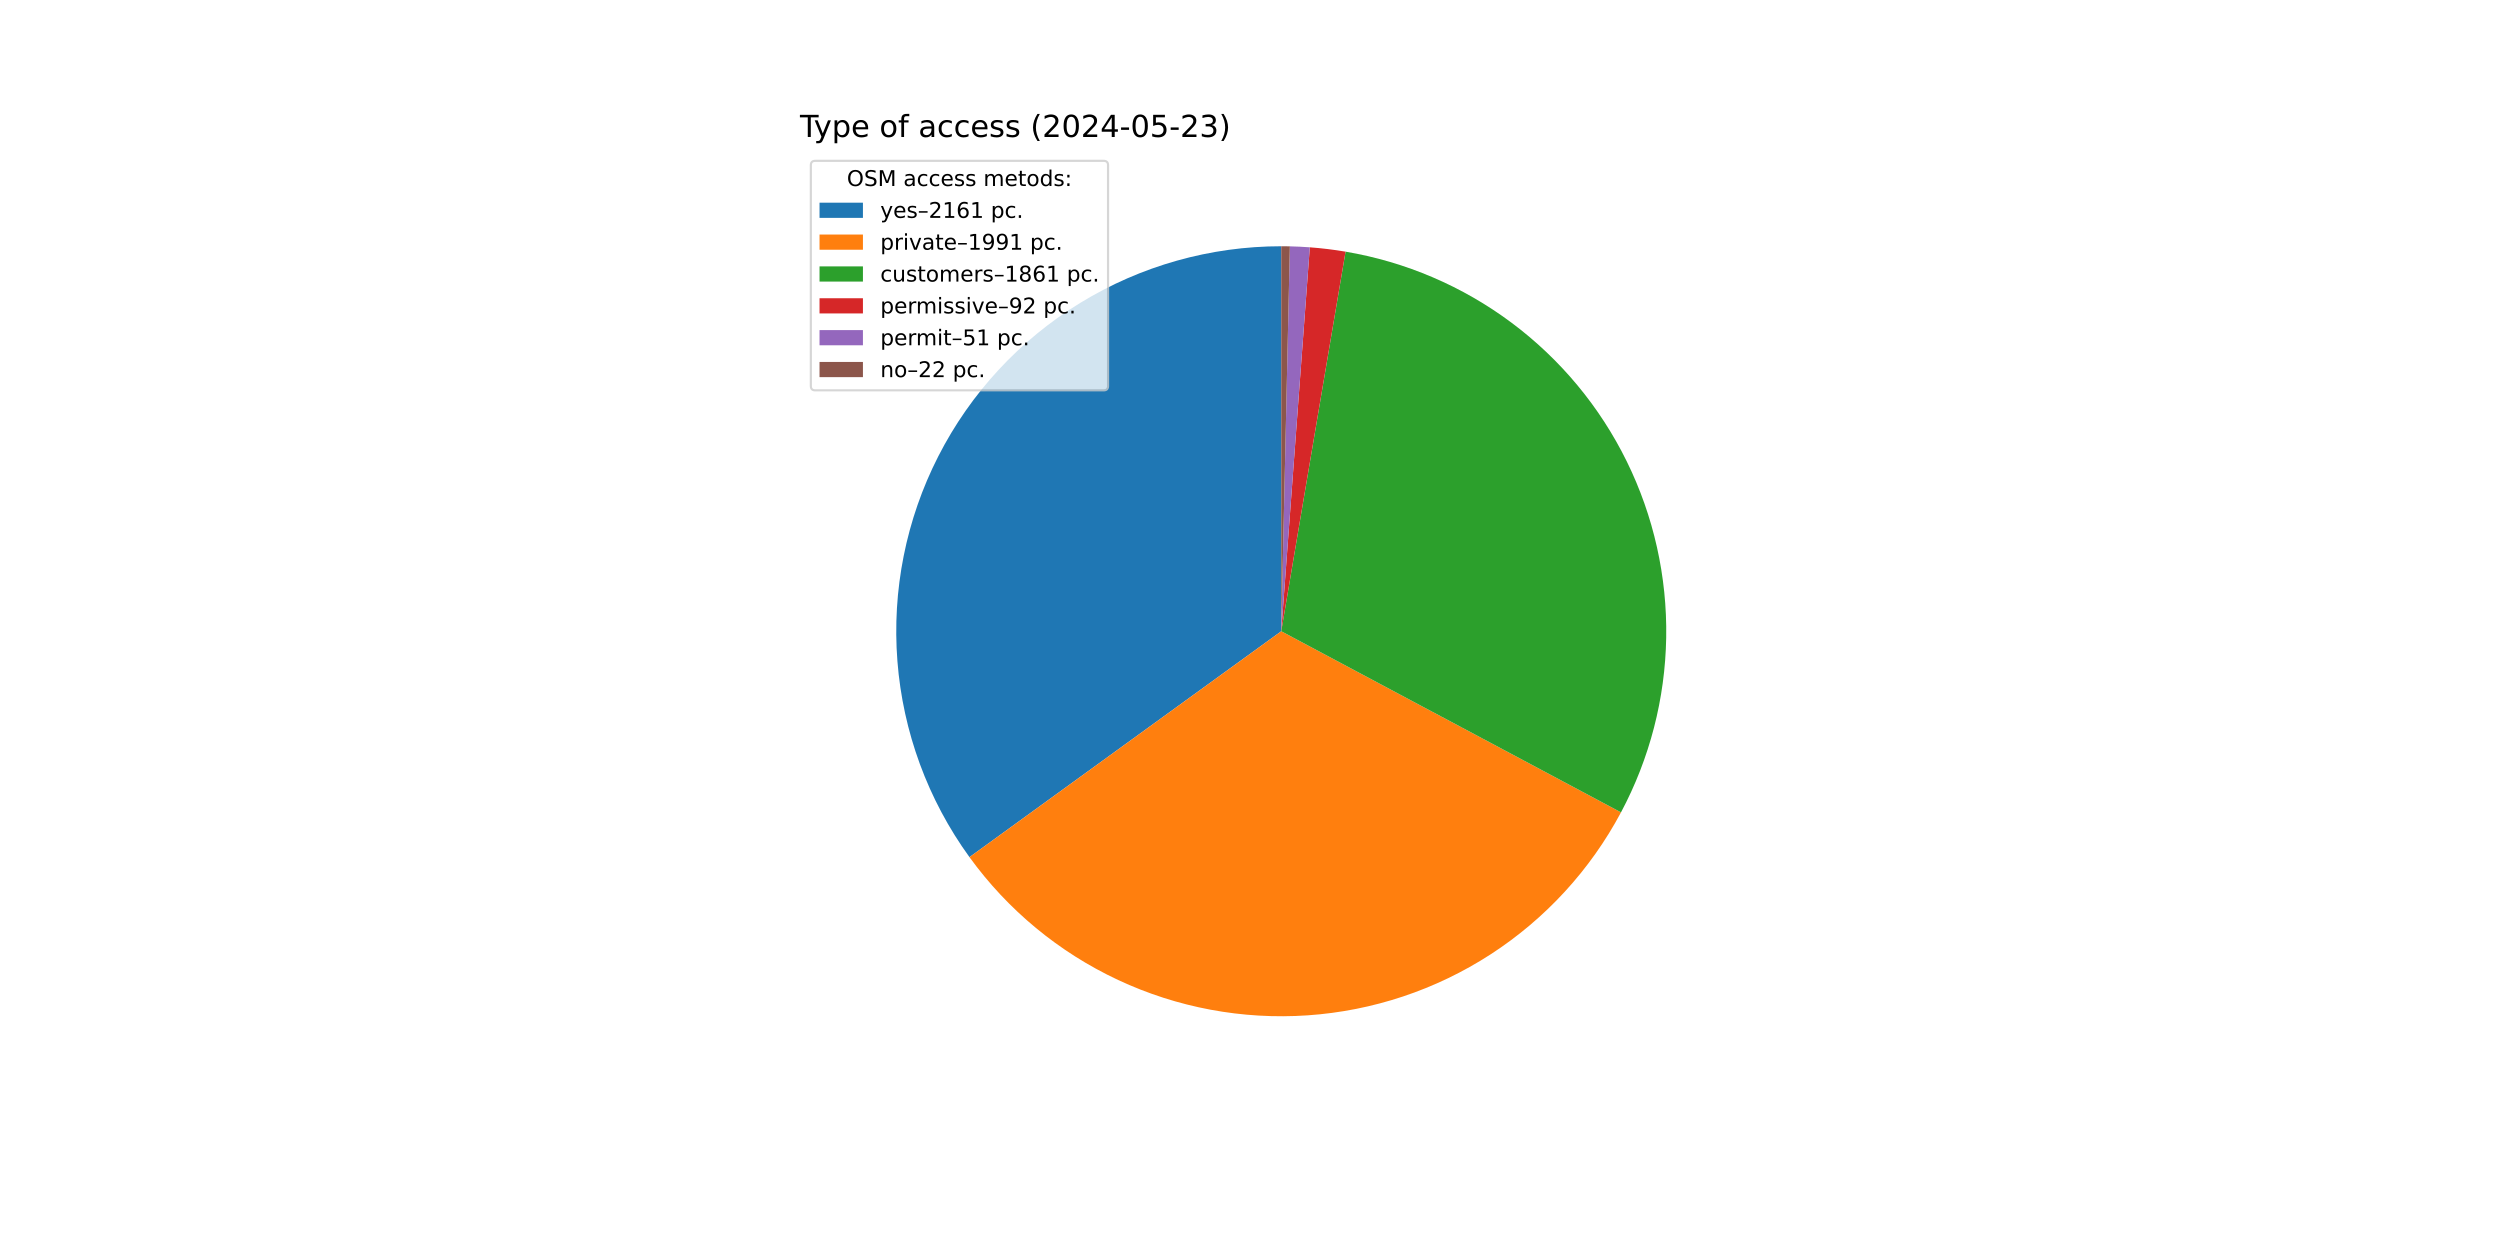
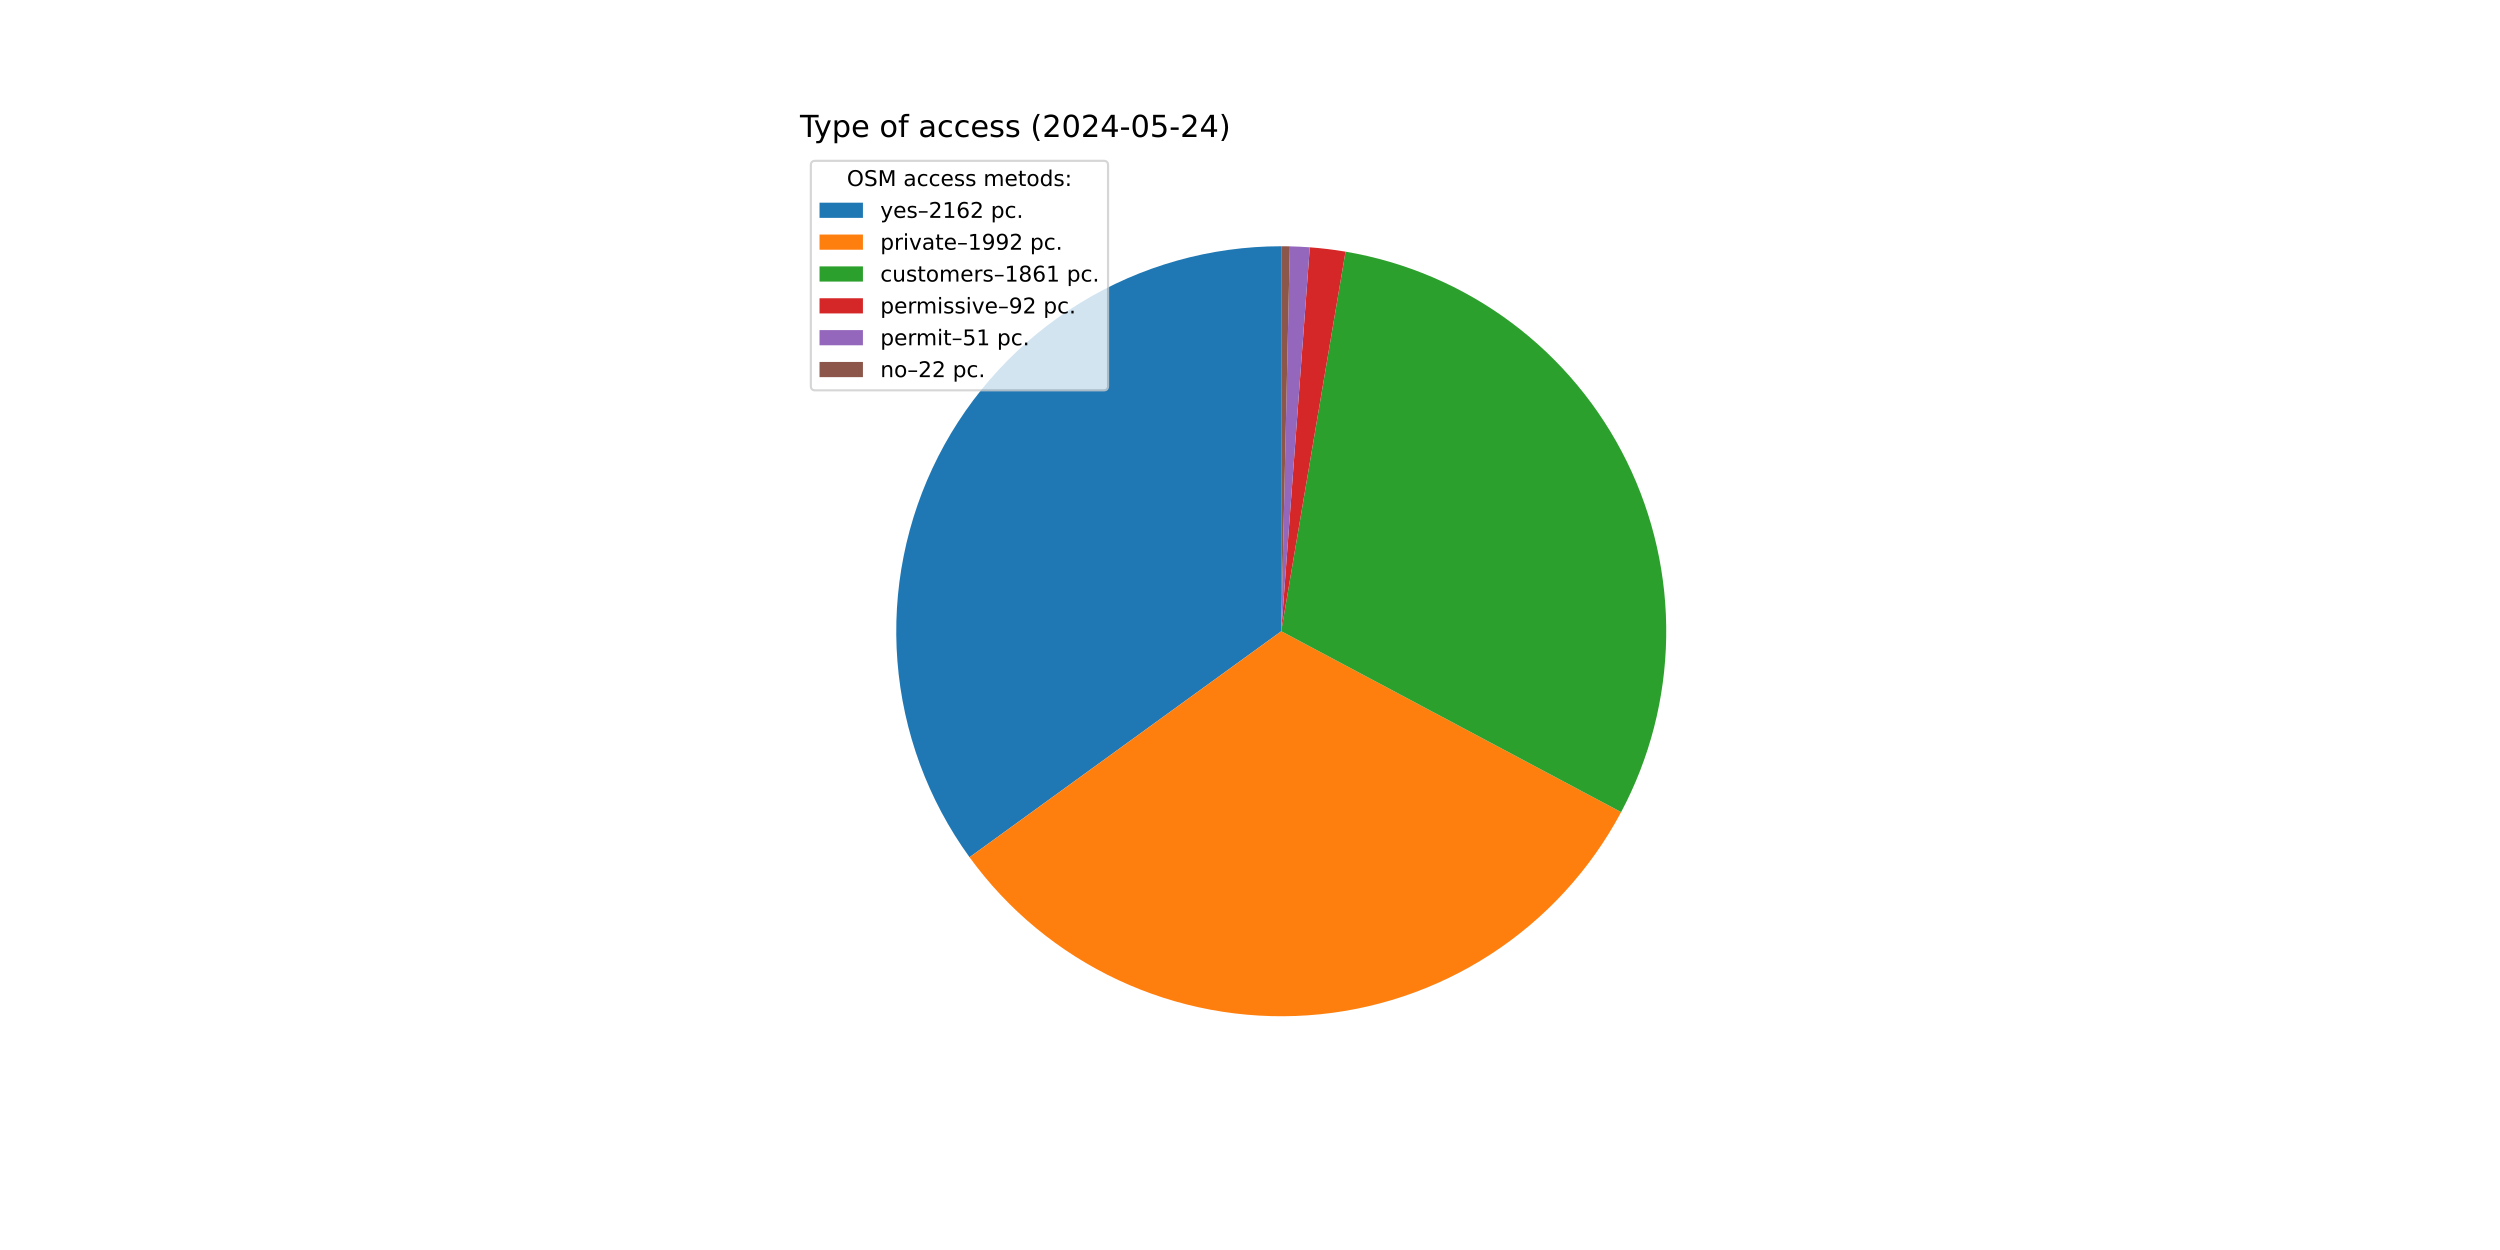
<svg xmlns="http://www.w3.org/2000/svg" xmlns:xlink="http://www.w3.org/1999/xlink" width="1152pt" height="576pt" viewBox="0 0 1152 576" version="1.1">
  <defs>
    <style type="text/css">*{stroke-linejoin: round; stroke-linecap: butt}</style>
  </defs>
  <g id="figure_1">
    <g id="patch_1">
      <path d="M 0 576  L 1152 576  L 1152 0  L 0 0  z " style="fill: #ffffff" />
    </g>
    <g id="axes_1">
      <g id="patch_2">
-         <path d="M 590.4 113.472  C 557.705 113.472 525.637 122.51 497.755 139.584  C 469.872 156.658 447.244 181.112 432.382 210.234  C 417.519 239.356 410.992 272.027 413.525 304.624  C 416.058 337.221 427.553 368.492 446.736 394.968  L 590.4 290.88  z " style="fill: #1f77b4" />
+         <path d="M 590.4 113.472  C 557.7 113.472 525.628 122.513 497.743 139.591  C 469.858 156.67 447.229 181.13 432.369 210.258  C 417.509 239.386 410.988 272.064 413.528 304.664  C 416.069 337.265 427.574 368.538 446.768 395.012  L 590.4 290.88  z " style="fill: #1f77b4" />
      </g>
      <g id="patch_3">
-         <path d="M 446.736 394.968  C 464.393 419.339 487.965 438.82 515.224 451.573  C 542.484 464.326 572.545 469.935 602.569 467.87  C 632.593 465.806 661.604 456.135 686.862 439.772  C 712.119 423.408 732.803 400.884 746.958 374.326  L 590.4 290.88  z " style="fill: #ff7f0e" />
+         <path d="M 446.768 395.012  C 464.436 419.382 488.018 438.859 515.288 451.603  C 542.557 464.347 572.627 469.944 602.655 467.864  C 632.684 465.785 661.695 456.097 686.948 439.716  C 712.2 423.335 732.873 400.793 747.014 374.221  L 590.4 290.88  z " style="fill: #ff7f0e" />
      </g>
      <g id="patch_4">
-         <path d="M 746.958 374.326  C 760.181 349.518 767.319 321.919 767.784 293.812  C 768.248 265.704 762.026 237.885 749.63 212.654  C 737.235 187.423 719.018 165.496 696.487 148.686  C 673.955 131.876 647.748 120.659 620.031 115.964  L 590.4 290.88  z " style="fill: #2ca02c" />
+         <path d="M 747.014 374.221  C 760.215 349.413 767.335 321.819 767.785 293.721  C 768.235 265.622 762.002 237.815 749.602 212.596  C 737.202 187.378 718.985 165.464 696.457 148.664  C 673.93 131.864 647.729 120.655 620.022 115.962  L 590.4 290.88  z " style="fill: #2ca02c" />
      </g>
      <g id="patch_5">
-         <path d="M 620.031 115.964  C 617.303 115.502 614.565 115.104 611.819 114.77  C 609.072 114.436 606.318 114.166 603.559 113.961  L 590.4 290.88  z " style="fill: #d62728" />
+         <path d="M 620.022 115.962  C 617.295 115.501 614.557 115.103 611.812 114.769  C 609.066 114.435 606.313 114.165 603.555 113.96  L 590.4 290.88  z " style="fill: #d62728" />
      </g>
      <g id="patch_6">
-         <path d="M 603.559 113.961  C 602.03 113.847 600.499 113.753 598.967 113.679  C 597.435 113.605 595.902 113.551 594.369 113.516  L 590.4 290.88  z " style="fill: #9467bd" />
+         <path d="M 603.555 113.96  C 602.026 113.847 600.496 113.753 598.964 113.679  C 597.433 113.605 595.901 113.551 594.368 113.516  L 590.4 290.88  z " style="fill: #9467bd" />
      </g>
      <g id="patch_7">
-         <path d="M 594.369 113.516  C 593.708 113.502 593.046 113.491 592.385 113.483  C 591.723 113.476 591.062 113.472 590.4 113.472  L 590.4 290.88  z " style="fill: #8c564b" />
+         <path d="M 594.368 113.516  C 593.707 113.502 593.045 113.49 592.384 113.483  C 591.723 113.476 591.061 113.472 590.4 113.472  L 590.4 290.88  z " style="fill: #8c564b" />
      </g>
      <g id="matplotlib.axis_1" />
      <g id="matplotlib.axis_2" />
      <g id="text_1">
        <g transform="translate(368.64 63.12) scale(0.14 -0.14)">
          <defs>
            <path id="DejaVuSans-54" d="M -19 4666  L 3928 4666  L 3928 4134  L 2272 4134  L 2272 0  L 1638 0  L 1638 4134  L -19 4134  L -19 4666  z " transform="scale(0.015625)" />
            <path id="DejaVuSans-79" d="M 2059 -325  Q 1816 -950 1584 -1140  Q 1353 -1331 966 -1331  L 506 -1331  L 506 -850  L 844 -850  Q 1081 -850 1212 -737  Q 1344 -625 1503 -206  L 1606 56  L 191 3500  L 800 3500  L 1894 763  L 2988 3500  L 3597 3500  L 2059 -325  z " transform="scale(0.015625)" />
            <path id="DejaVuSans-70" d="M 1159 525  L 1159 -1331  L 581 -1331  L 581 3500  L 1159 3500  L 1159 2969  Q 1341 3281 1617 3432  Q 1894 3584 2278 3584  Q 2916 3584 3314 3078  Q 3713 2572 3713 1747  Q 3713 922 3314 415  Q 2916 -91 2278 -91  Q 1894 -91 1617 61  Q 1341 213 1159 525  z M 3116 1747  Q 3116 2381 2855 2742  Q 2594 3103 2138 3103  Q 1681 3103 1420 2742  Q 1159 2381 1159 1747  Q 1159 1113 1420 752  Q 1681 391 2138 391  Q 2594 391 2855 752  Q 3116 1113 3116 1747  z " transform="scale(0.015625)" />
            <path id="DejaVuSans-65" d="M 3597 1894  L 3597 1613  L 953 1613  Q 991 1019 1311 708  Q 1631 397 2203 397  Q 2534 397 2845 478  Q 3156 559 3463 722  L 3463 178  Q 3153 47 2828 -22  Q 2503 -91 2169 -91  Q 1331 -91 842 396  Q 353 884 353 1716  Q 353 2575 817 3079  Q 1281 3584 2069 3584  Q 2775 3584 3186 3129  Q 3597 2675 3597 1894  z M 3022 2063  Q 3016 2534 2758 2815  Q 2500 3097 2075 3097  Q 1594 3097 1305 2825  Q 1016 2553 972 2059  L 3022 2063  z " transform="scale(0.015625)" />
            <path id="DejaVuSans-20" transform="scale(0.015625)" />
            <path id="DejaVuSans-6f" d="M 1959 3097  Q 1497 3097 1228 2736  Q 959 2375 959 1747  Q 959 1119 1226 758  Q 1494 397 1959 397  Q 2419 397 2687 759  Q 2956 1122 2956 1747  Q 2956 2369 2687 2733  Q 2419 3097 1959 3097  z M 1959 3584  Q 2709 3584 3137 3096  Q 3566 2609 3566 1747  Q 3566 888 3137 398  Q 2709 -91 1959 -91  Q 1206 -91 779 398  Q 353 888 353 1747  Q 353 2609 779 3096  Q 1206 3584 1959 3584  z " transform="scale(0.015625)" />
            <path id="DejaVuSans-66" d="M 2375 4863  L 2375 4384  L 1825 4384  Q 1516 4384 1395 4259  Q 1275 4134 1275 3809  L 1275 3500  L 2222 3500  L 2222 3053  L 1275 3053  L 1275 0  L 697 0  L 697 3053  L 147 3053  L 147 3500  L 697 3500  L 697 3744  Q 697 4328 969 4595  Q 1241 4863 1831 4863  L 2375 4863  z " transform="scale(0.015625)" />
            <path id="DejaVuSans-61" d="M 2194 1759  Q 1497 1759 1228 1600  Q 959 1441 959 1056  Q 959 750 1161 570  Q 1363 391 1709 391  Q 2188 391 2477 730  Q 2766 1069 2766 1631  L 2766 1759  L 2194 1759  z M 3341 1997  L 3341 0  L 2766 0  L 2766 531  Q 2569 213 2275 61  Q 1981 -91 1556 -91  Q 1019 -91 701 211  Q 384 513 384 1019  Q 384 1609 779 1909  Q 1175 2209 1959 2209  L 2766 2209  L 2766 2266  Q 2766 2663 2505 2880  Q 2244 3097 1772 3097  Q 1472 3097 1187 3025  Q 903 2953 641 2809  L 641 3341  Q 956 3463 1253 3523  Q 1550 3584 1831 3584  Q 2591 3584 2966 3190  Q 3341 2797 3341 1997  z " transform="scale(0.015625)" />
            <path id="DejaVuSans-63" d="M 3122 3366  L 3122 2828  Q 2878 2963 2633 3030  Q 2388 3097 2138 3097  Q 1578 3097 1268 2742  Q 959 2388 959 1747  Q 959 1106 1268 751  Q 1578 397 2138 397  Q 2388 397 2633 464  Q 2878 531 3122 666  L 3122 134  Q 2881 22 2623 -34  Q 2366 -91 2075 -91  Q 1284 -91 818 406  Q 353 903 353 1747  Q 353 2603 823 3093  Q 1294 3584 2113 3584  Q 2378 3584 2631 3529  Q 2884 3475 3122 3366  z " transform="scale(0.015625)" />
            <path id="DejaVuSans-73" d="M 2834 3397  L 2834 2853  Q 2591 2978 2328 3040  Q 2066 3103 1784 3103  Q 1356 3103 1142 2972  Q 928 2841 928 2578  Q 928 2378 1081 2264  Q 1234 2150 1697 2047  L 1894 2003  Q 2506 1872 2764 1633  Q 3022 1394 3022 966  Q 3022 478 2636 193  Q 2250 -91 1575 -91  Q 1294 -91 989 -36  Q 684 19 347 128  L 347 722  Q 666 556 975 473  Q 1284 391 1588 391  Q 1994 391 2212 530  Q 2431 669 2431 922  Q 2431 1156 2273 1281  Q 2116 1406 1581 1522  L 1381 1569  Q 847 1681 609 1914  Q 372 2147 372 2553  Q 372 3047 722 3315  Q 1072 3584 1716 3584  Q 2034 3584 2315 3537  Q 2597 3491 2834 3397  z " transform="scale(0.015625)" />
            <path id="DejaVuSans-28" d="M 1984 4856  Q 1566 4138 1362 3434  Q 1159 2731 1159 2009  Q 1159 1288 1364 580  Q 1569 -128 1984 -844  L 1484 -844  Q 1016 -109 783 600  Q 550 1309 550 2009  Q 550 2706 781 3412  Q 1013 4119 1484 4856  L 1984 4856  z " transform="scale(0.015625)" />
            <path id="DejaVuSans-32" d="M 1228 531  L 3431 531  L 3431 0  L 469 0  L 469 531  Q 828 903 1448 1529  Q 2069 2156 2228 2338  Q 2531 2678 2651 2914  Q 2772 3150 2772 3378  Q 2772 3750 2511 3984  Q 2250 4219 1831 4219  Q 1534 4219 1204 4116  Q 875 4013 500 3803  L 500 4441  Q 881 4594 1212 4672  Q 1544 4750 1819 4750  Q 2544 4750 2975 4387  Q 3406 4025 3406 3419  Q 3406 3131 3298 2873  Q 3191 2616 2906 2266  Q 2828 2175 2409 1742  Q 1991 1309 1228 531  z " transform="scale(0.015625)" />
            <path id="DejaVuSans-30" d="M 2034 4250  Q 1547 4250 1301 3770  Q 1056 3291 1056 2328  Q 1056 1369 1301 889  Q 1547 409 2034 409  Q 2525 409 2770 889  Q 3016 1369 3016 2328  Q 3016 3291 2770 3770  Q 2525 4250 2034 4250  z M 2034 4750  Q 2819 4750 3233 4129  Q 3647 3509 3647 2328  Q 3647 1150 3233 529  Q 2819 -91 2034 -91  Q 1250 -91 836 529  Q 422 1150 422 2328  Q 422 3509 836 4129  Q 1250 4750 2034 4750  z " transform="scale(0.015625)" />
            <path id="DejaVuSans-34" d="M 2419 4116  L 825 1625  L 2419 1625  L 2419 4116  z M 2253 4666  L 3047 4666  L 3047 1625  L 3713 1625  L 3713 1100  L 3047 1100  L 3047 0  L 2419 0  L 2419 1100  L 313 1100  L 313 1709  L 2253 4666  z " transform="scale(0.015625)" />
            <path id="DejaVuSans-2d" d="M 313 2009  L 1997 2009  L 1997 1497  L 313 1497  L 313 2009  z " transform="scale(0.015625)" />
            <path id="DejaVuSans-35" d="M 691 4666  L 3169 4666  L 3169 4134  L 1269 4134  L 1269 2991  Q 1406 3038 1543 3061  Q 1681 3084 1819 3084  Q 2600 3084 3056 2656  Q 3513 2228 3513 1497  Q 3513 744 3044 326  Q 2575 -91 1722 -91  Q 1428 -91 1123 -41  Q 819 9 494 109  L 494 744  Q 775 591 1075 516  Q 1375 441 1709 441  Q 2250 441 2565 725  Q 2881 1009 2881 1497  Q 2881 1984 2565 2268  Q 2250 2553 1709 2553  Q 1456 2553 1204 2497  Q 953 2441 691 2322  L 691 4666  z " transform="scale(0.015625)" />
-             <path id="DejaVuSans-33" d="M 2597 2516  Q 3050 2419 3304 2112  Q 3559 1806 3559 1356  Q 3559 666 3084 287  Q 2609 -91 1734 -91  Q 1441 -91 1130 -33  Q 819 25 488 141  L 488 750  Q 750 597 1062 519  Q 1375 441 1716 441  Q 2309 441 2620 675  Q 2931 909 2931 1356  Q 2931 1769 2642 2001  Q 2353 2234 1838 2234  L 1294 2234  L 1294 2753  L 1863 2753  Q 2328 2753 2575 2939  Q 2822 3125 2822 3475  Q 2822 3834 2567 4026  Q 2313 4219 1838 4219  Q 1578 4219 1281 4162  Q 984 4106 628 3988  L 628 4550  Q 988 4650 1302 4700  Q 1616 4750 1894 4750  Q 2613 4750 3031 4423  Q 3450 4097 3450 3541  Q 3450 3153 3228 2886  Q 3006 2619 2597 2516  z " transform="scale(0.015625)" />
            <path id="DejaVuSans-29" d="M 513 4856  L 1013 4856  Q 1481 4119 1714 3412  Q 1947 2706 1947 2009  Q 1947 1309 1714 600  Q 1481 -109 1013 -844  L 513 -844  Q 928 -128 1133 580  Q 1338 1288 1338 2009  Q 1338 2731 1133 3434  Q 928 4138 513 4856  z " transform="scale(0.015625)" />
          </defs>
          <use xlink:href="#DejaVuSans-54" />
          <use xlink:href="#DejaVuSans-79" x="45.459" />
          <use xlink:href="#DejaVuSans-70" x="104.639" />
          <use xlink:href="#DejaVuSans-65" x="168.115" />
          <use xlink:href="#DejaVuSans-20" x="229.639" />
          <use xlink:href="#DejaVuSans-6f" x="261.426" />
          <use xlink:href="#DejaVuSans-66" x="322.607" />
          <use xlink:href="#DejaVuSans-20" x="357.812" />
          <use xlink:href="#DejaVuSans-61" x="389.6" />
          <use xlink:href="#DejaVuSans-63" x="450.879" />
          <use xlink:href="#DejaVuSans-63" x="505.859" />
          <use xlink:href="#DejaVuSans-65" x="560.84" />
          <use xlink:href="#DejaVuSans-73" x="622.363" />
          <use xlink:href="#DejaVuSans-73" x="674.463" />
          <use xlink:href="#DejaVuSans-20" x="726.562" />
          <use xlink:href="#DejaVuSans-28" x="758.35" />
          <use xlink:href="#DejaVuSans-32" x="797.363" />
          <use xlink:href="#DejaVuSans-30" x="860.986" />
          <use xlink:href="#DejaVuSans-32" x="924.609" />
          <use xlink:href="#DejaVuSans-34" x="988.232" />
          <use xlink:href="#DejaVuSans-2d" x="1051.855" />
          <use xlink:href="#DejaVuSans-30" x="1087.939" />
          <use xlink:href="#DejaVuSans-35" x="1151.562" />
          <use xlink:href="#DejaVuSans-2d" x="1215.186" />
          <use xlink:href="#DejaVuSans-32" x="1251.27" />
-           <use xlink:href="#DejaVuSans-33" x="1314.893" />
+           <use xlink:href="#DejaVuSans-34" x="1314.893" />
          <use xlink:href="#DejaVuSans-29" x="1378.516" />
        </g>
      </g>
      <g id="legend_1">
        <g id="patch_8">
          <path d="M 375.64 179.867  L 508.592 179.867  Q 510.592 179.867 510.592 177.867  L 510.592 76.12  Q 510.592 74.12 508.592 74.12  L 375.64 74.12  Q 373.64 74.12 373.64 76.12  L 373.64 177.867  Q 373.64 179.867 375.64 179.867  z " style="fill: #ffffff; opacity: 0.8; stroke: #cccccc; stroke-linejoin: miter" />
        </g>
        <g id="text_2">
          <g transform="translate(390.2353 85.71844) scale(0.1 -0.1)">
            <defs>
              <path id="DejaVuSans-4f" d="M 2522 4238  Q 1834 4238 1429 3725  Q 1025 3213 1025 2328  Q 1025 1447 1429 934  Q 1834 422 2522 422  Q 3209 422 3611 934  Q 4013 1447 4013 2328  Q 4013 3213 3611 3725  Q 3209 4238 2522 4238  z M 2522 4750  Q 3503 4750 4090 4092  Q 4678 3434 4678 2328  Q 4678 1225 4090 567  Q 3503 -91 2522 -91  Q 1538 -91 948 565  Q 359 1222 359 2328  Q 359 3434 948 4092  Q 1538 4750 2522 4750  z " transform="scale(0.015625)" />
              <path id="DejaVuSans-53" d="M 3425 4513  L 3425 3897  Q 3066 4069 2747 4153  Q 2428 4238 2131 4238  Q 1616 4238 1336 4038  Q 1056 3838 1056 3469  Q 1056 3159 1242 3001  Q 1428 2844 1947 2747  L 2328 2669  Q 3034 2534 3370 2195  Q 3706 1856 3706 1288  Q 3706 609 3251 259  Q 2797 -91 1919 -91  Q 1588 -91 1214 -16  Q 841 59 441 206  L 441 856  Q 825 641 1194 531  Q 1563 422 1919 422  Q 2459 422 2753 634  Q 3047 847 3047 1241  Q 3047 1584 2836 1778  Q 2625 1972 2144 2069  L 1759 2144  Q 1053 2284 737 2584  Q 422 2884 422 3419  Q 422 4038 858 4394  Q 1294 4750 2059 4750  Q 2388 4750 2728 4690  Q 3069 4631 3425 4513  z " transform="scale(0.015625)" />
              <path id="DejaVuSans-4d" d="M 628 4666  L 1569 4666  L 2759 1491  L 3956 4666  L 4897 4666  L 4897 0  L 4281 0  L 4281 4097  L 3078 897  L 2444 897  L 1241 4097  L 1241 0  L 628 0  L 628 4666  z " transform="scale(0.015625)" />
              <path id="DejaVuSans-6d" d="M 3328 2828  Q 3544 3216 3844 3400  Q 4144 3584 4550 3584  Q 5097 3584 5394 3201  Q 5691 2819 5691 2113  L 5691 0  L 5113 0  L 5113 2094  Q 5113 2597 4934 2840  Q 4756 3084 4391 3084  Q 3944 3084 3684 2787  Q 3425 2491 3425 1978  L 3425 0  L 2847 0  L 2847 2094  Q 2847 2600 2669 2842  Q 2491 3084 2119 3084  Q 1678 3084 1418 2786  Q 1159 2488 1159 1978  L 1159 0  L 581 0  L 581 3500  L 1159 3500  L 1159 2956  Q 1356 3278 1631 3431  Q 1906 3584 2284 3584  Q 2666 3584 2933 3390  Q 3200 3197 3328 2828  z " transform="scale(0.015625)" />
              <path id="DejaVuSans-74" d="M 1172 4494  L 1172 3500  L 2356 3500  L 2356 3053  L 1172 3053  L 1172 1153  Q 1172 725 1289 603  Q 1406 481 1766 481  L 2356 481  L 2356 0  L 1766 0  Q 1100 0 847 248  Q 594 497 594 1153  L 594 3053  L 172 3053  L 172 3500  L 594 3500  L 594 4494  L 1172 4494  z " transform="scale(0.015625)" />
              <path id="DejaVuSans-64" d="M 2906 2969  L 2906 4863  L 3481 4863  L 3481 0  L 2906 0  L 2906 525  Q 2725 213 2448 61  Q 2172 -91 1784 -91  Q 1150 -91 751 415  Q 353 922 353 1747  Q 353 2572 751 3078  Q 1150 3584 1784 3584  Q 2172 3584 2448 3432  Q 2725 3281 2906 2969  z M 947 1747  Q 947 1113 1208 752  Q 1469 391 1925 391  Q 2381 391 2643 752  Q 2906 1113 2906 1747  Q 2906 2381 2643 2742  Q 2381 3103 1925 3103  Q 1469 3103 1208 2742  Q 947 2381 947 1747  z " transform="scale(0.015625)" />
              <path id="DejaVuSans-3a" d="M 750 794  L 1409 794  L 1409 0  L 750 0  L 750 794  z M 750 3309  L 1409 3309  L 1409 2516  L 750 2516  L 750 3309  z " transform="scale(0.015625)" />
            </defs>
            <use xlink:href="#DejaVuSans-4f" />
            <use xlink:href="#DejaVuSans-53" x="78.711" />
            <use xlink:href="#DejaVuSans-4d" x="142.188" />
            <use xlink:href="#DejaVuSans-20" x="228.467" />
            <use xlink:href="#DejaVuSans-61" x="260.254" />
            <use xlink:href="#DejaVuSans-63" x="321.533" />
            <use xlink:href="#DejaVuSans-63" x="376.514" />
            <use xlink:href="#DejaVuSans-65" x="431.494" />
            <use xlink:href="#DejaVuSans-73" x="493.018" />
            <use xlink:href="#DejaVuSans-73" x="545.117" />
            <use xlink:href="#DejaVuSans-20" x="597.217" />
            <use xlink:href="#DejaVuSans-6d" x="629.004" />
            <use xlink:href="#DejaVuSans-65" x="726.416" />
            <use xlink:href="#DejaVuSans-74" x="787.939" />
            <use xlink:href="#DejaVuSans-6f" x="827.148" />
            <use xlink:href="#DejaVuSans-64" x="888.33" />
            <use xlink:href="#DejaVuSans-73" x="951.807" />
            <use xlink:href="#DejaVuSans-3a" x="1003.906" />
          </g>
        </g>
        <g id="patch_9">
          <path d="M 377.64 100.397  L 397.64 100.397  L 397.64 93.397  L 377.64 93.397  z " style="fill: #1f77b4" />
        </g>
        <g id="text_3">
          <g transform="translate(405.64 100.3966) scale(0.1 -0.1)">
            <defs>
              <path id="DejaVuSans-2013" d="M 313 1978  L 2888 1978  L 2888 1528  L 313 1528  L 313 1978  z " transform="scale(0.015625)" />
              <path id="DejaVuSans-31" d="M 794 531  L 1825 531  L 1825 4091  L 703 3866  L 703 4441  L 1819 4666  L 2450 4666  L 2450 531  L 3481 531  L 3481 0  L 794 0  L 794 531  z " transform="scale(0.015625)" />
              <path id="DejaVuSans-36" d="M 2113 2584  Q 1688 2584 1439 2293  Q 1191 2003 1191 1497  Q 1191 994 1439 701  Q 1688 409 2113 409  Q 2538 409 2786 701  Q 3034 994 3034 1497  Q 3034 2003 2786 2293  Q 2538 2584 2113 2584  z M 3366 4563  L 3366 3988  Q 3128 4100 2886 4159  Q 2644 4219 2406 4219  Q 1781 4219 1451 3797  Q 1122 3375 1075 2522  Q 1259 2794 1537 2939  Q 1816 3084 2150 3084  Q 2853 3084 3261 2657  Q 3669 2231 3669 1497  Q 3669 778 3244 343  Q 2819 -91 2113 -91  Q 1303 -91 875 529  Q 447 1150 447 2328  Q 447 3434 972 4092  Q 1497 4750 2381 4750  Q 2619 4750 2861 4703  Q 3103 4656 3366 4563  z " transform="scale(0.015625)" />
              <path id="DejaVuSans-2e" d="M 684 794  L 1344 794  L 1344 0  L 684 0  L 684 794  z " transform="scale(0.015625)" />
            </defs>
            <use xlink:href="#DejaVuSans-79" />
            <use xlink:href="#DejaVuSans-65" x="59.18" />
            <use xlink:href="#DejaVuSans-73" x="120.703" />
            <use xlink:href="#DejaVuSans-2013" x="172.803" />
            <use xlink:href="#DejaVuSans-32" x="222.803" />
            <use xlink:href="#DejaVuSans-31" x="286.426" />
            <use xlink:href="#DejaVuSans-36" x="350.049" />
-             <use xlink:href="#DejaVuSans-31" x="413.672" />
+             <use xlink:href="#DejaVuSans-32" x="413.672" />
            <use xlink:href="#DejaVuSans-20" x="477.295" />
            <use xlink:href="#DejaVuSans-70" x="509.082" />
            <use xlink:href="#DejaVuSans-63" x="572.559" />
            <use xlink:href="#DejaVuSans-2e" x="627.539" />
          </g>
        </g>
        <g id="patch_10">
          <path d="M 377.64 115.075  L 397.64 115.075  L 397.64 108.075  L 377.64 108.075  z " style="fill: #ff7f0e" />
        </g>
        <g id="text_4">
          <g transform="translate(405.64 115.0747) scale(0.1 -0.1)">
            <defs>
              <path id="DejaVuSans-72" d="M 2631 2963  Q 2534 3019 2420 3045  Q 2306 3072 2169 3072  Q 1681 3072 1420 2755  Q 1159 2438 1159 1844  L 1159 0  L 581 0  L 581 3500  L 1159 3500  L 1159 2956  Q 1341 3275 1631 3429  Q 1922 3584 2338 3584  Q 2397 3584 2469 3576  Q 2541 3569 2628 3553  L 2631 2963  z " transform="scale(0.015625)" />
              <path id="DejaVuSans-69" d="M 603 3500  L 1178 3500  L 1178 0  L 603 0  L 603 3500  z M 603 4863  L 1178 4863  L 1178 4134  L 603 4134  L 603 4863  z " transform="scale(0.015625)" />
              <path id="DejaVuSans-76" d="M 191 3500  L 800 3500  L 1894 563  L 2988 3500  L 3597 3500  L 2284 0  L 1503 0  L 191 3500  z " transform="scale(0.015625)" />
              <path id="DejaVuSans-39" d="M 703 97  L 703 672  Q 941 559 1184 500  Q 1428 441 1663 441  Q 2288 441 2617 861  Q 2947 1281 2994 2138  Q 2813 1869 2534 1725  Q 2256 1581 1919 1581  Q 1219 1581 811 2004  Q 403 2428 403 3163  Q 403 3881 828 4315  Q 1253 4750 1959 4750  Q 2769 4750 3195 4129  Q 3622 3509 3622 2328  Q 3622 1225 3098 567  Q 2575 -91 1691 -91  Q 1453 -91 1209 -44  Q 966 3 703 97  z M 1959 2075  Q 2384 2075 2632 2365  Q 2881 2656 2881 3163  Q 2881 3666 2632 3958  Q 2384 4250 1959 4250  Q 1534 4250 1286 3958  Q 1038 3666 1038 3163  Q 1038 2656 1286 2365  Q 1534 2075 1959 2075  z " transform="scale(0.015625)" />
            </defs>
            <use xlink:href="#DejaVuSans-70" />
            <use xlink:href="#DejaVuSans-72" x="63.477" />
            <use xlink:href="#DejaVuSans-69" x="104.59" />
            <use xlink:href="#DejaVuSans-76" x="132.373" />
            <use xlink:href="#DejaVuSans-61" x="191.553" />
            <use xlink:href="#DejaVuSans-74" x="252.832" />
            <use xlink:href="#DejaVuSans-65" x="292.041" />
            <use xlink:href="#DejaVuSans-2013" x="353.564" />
            <use xlink:href="#DejaVuSans-31" x="403.564" />
            <use xlink:href="#DejaVuSans-39" x="467.188" />
            <use xlink:href="#DejaVuSans-39" x="530.811" />
-             <use xlink:href="#DejaVuSans-31" x="594.434" />
+             <use xlink:href="#DejaVuSans-32" x="594.434" />
            <use xlink:href="#DejaVuSans-20" x="658.057" />
            <use xlink:href="#DejaVuSans-70" x="689.844" />
            <use xlink:href="#DejaVuSans-63" x="753.32" />
            <use xlink:href="#DejaVuSans-2e" x="808.301" />
          </g>
        </g>
        <g id="patch_11">
          <path d="M 377.64 129.753  L 397.64 129.753  L 397.64 122.753  L 377.64 122.753  z " style="fill: #2ca02c" />
        </g>
        <g id="text_5">
          <g transform="translate(405.64 129.7528) scale(0.1 -0.1)">
            <defs>
              <path id="DejaVuSans-75" d="M 544 1381  L 544 3500  L 1119 3500  L 1119 1403  Q 1119 906 1312 657  Q 1506 409 1894 409  Q 2359 409 2629 706  Q 2900 1003 2900 1516  L 2900 3500  L 3475 3500  L 3475 0  L 2900 0  L 2900 538  Q 2691 219 2414 64  Q 2138 -91 1772 -91  Q 1169 -91 856 284  Q 544 659 544 1381  z M 1991 3584  L 1991 3584  z " transform="scale(0.015625)" />
              <path id="DejaVuSans-38" d="M 2034 2216  Q 1584 2216 1326 1975  Q 1069 1734 1069 1313  Q 1069 891 1326 650  Q 1584 409 2034 409  Q 2484 409 2743 651  Q 3003 894 3003 1313  Q 3003 1734 2745 1975  Q 2488 2216 2034 2216  z M 1403 2484  Q 997 2584 770 2862  Q 544 3141 544 3541  Q 544 4100 942 4425  Q 1341 4750 2034 4750  Q 2731 4750 3128 4425  Q 3525 4100 3525 3541  Q 3525 3141 3298 2862  Q 3072 2584 2669 2484  Q 3125 2378 3379 2068  Q 3634 1759 3634 1313  Q 3634 634 3220 271  Q 2806 -91 2034 -91  Q 1263 -91 848 271  Q 434 634 434 1313  Q 434 1759 690 2068  Q 947 2378 1403 2484  z M 1172 3481  Q 1172 3119 1398 2916  Q 1625 2713 2034 2713  Q 2441 2713 2670 2916  Q 2900 3119 2900 3481  Q 2900 3844 2670 4047  Q 2441 4250 2034 4250  Q 1625 4250 1398 4047  Q 1172 3844 1172 3481  z " transform="scale(0.015625)" />
            </defs>
            <use xlink:href="#DejaVuSans-63" />
            <use xlink:href="#DejaVuSans-75" x="54.98" />
            <use xlink:href="#DejaVuSans-73" x="118.359" />
            <use xlink:href="#DejaVuSans-74" x="170.459" />
            <use xlink:href="#DejaVuSans-6f" x="209.668" />
            <use xlink:href="#DejaVuSans-6d" x="270.85" />
            <use xlink:href="#DejaVuSans-65" x="368.262" />
            <use xlink:href="#DejaVuSans-72" x="429.785" />
            <use xlink:href="#DejaVuSans-73" x="470.898" />
            <use xlink:href="#DejaVuSans-2013" x="522.998" />
            <use xlink:href="#DejaVuSans-31" x="572.998" />
            <use xlink:href="#DejaVuSans-38" x="636.621" />
            <use xlink:href="#DejaVuSans-36" x="700.244" />
            <use xlink:href="#DejaVuSans-31" x="763.867" />
            <use xlink:href="#DejaVuSans-20" x="827.49" />
            <use xlink:href="#DejaVuSans-70" x="859.277" />
            <use xlink:href="#DejaVuSans-63" x="922.754" />
            <use xlink:href="#DejaVuSans-2e" x="977.734" />
          </g>
        </g>
        <g id="patch_12">
          <path d="M 377.64 144.431  L 397.64 144.431  L 397.64 137.431  L 377.64 137.431  z " style="fill: #d62728" />
        </g>
        <g id="text_6">
          <g transform="translate(405.64 144.4309) scale(0.1 -0.1)">
            <use xlink:href="#DejaVuSans-70" />
            <use xlink:href="#DejaVuSans-65" x="63.477" />
            <use xlink:href="#DejaVuSans-72" x="125" />
            <use xlink:href="#DejaVuSans-6d" x="164.363" />
            <use xlink:href="#DejaVuSans-69" x="261.775" />
            <use xlink:href="#DejaVuSans-73" x="289.559" />
            <use xlink:href="#DejaVuSans-73" x="341.658" />
            <use xlink:href="#DejaVuSans-69" x="393.758" />
            <use xlink:href="#DejaVuSans-76" x="421.541" />
            <use xlink:href="#DejaVuSans-65" x="480.721" />
            <use xlink:href="#DejaVuSans-2013" x="542.244" />
            <use xlink:href="#DejaVuSans-39" x="592.244" />
            <use xlink:href="#DejaVuSans-32" x="655.867" />
            <use xlink:href="#DejaVuSans-20" x="719.49" />
            <use xlink:href="#DejaVuSans-70" x="751.277" />
            <use xlink:href="#DejaVuSans-63" x="814.754" />
            <use xlink:href="#DejaVuSans-2e" x="869.734" />
          </g>
        </g>
        <g id="patch_13">
          <path d="M 377.64 159.109  L 397.64 159.109  L 397.64 152.109  L 377.64 152.109  z " style="fill: #9467bd" />
        </g>
        <g id="text_7">
          <g transform="translate(405.64 159.1091) scale(0.1 -0.1)">
            <use xlink:href="#DejaVuSans-70" />
            <use xlink:href="#DejaVuSans-65" x="63.477" />
            <use xlink:href="#DejaVuSans-72" x="125" />
            <use xlink:href="#DejaVuSans-6d" x="164.363" />
            <use xlink:href="#DejaVuSans-69" x="261.775" />
            <use xlink:href="#DejaVuSans-74" x="289.559" />
            <use xlink:href="#DejaVuSans-2013" x="328.768" />
            <use xlink:href="#DejaVuSans-35" x="378.768" />
            <use xlink:href="#DejaVuSans-31" x="442.391" />
            <use xlink:href="#DejaVuSans-20" x="506.014" />
            <use xlink:href="#DejaVuSans-70" x="537.801" />
            <use xlink:href="#DejaVuSans-63" x="601.277" />
            <use xlink:href="#DejaVuSans-2e" x="656.258" />
          </g>
        </g>
        <g id="patch_14">
          <path d="M 377.64 173.787  L 397.64 173.787  L 397.64 166.787  L 377.64 166.787  z " style="fill: #8c564b" />
        </g>
        <g id="text_8">
          <g transform="translate(405.64 173.7872) scale(0.1 -0.1)">
            <defs>
              <path id="DejaVuSans-6e" d="M 3513 2113  L 3513 0  L 2938 0  L 2938 2094  Q 2938 2591 2744 2837  Q 2550 3084 2163 3084  Q 1697 3084 1428 2787  Q 1159 2491 1159 1978  L 1159 0  L 581 0  L 581 3500  L 1159 3500  L 1159 2956  Q 1366 3272 1645 3428  Q 1925 3584 2291 3584  Q 2894 3584 3203 3211  Q 3513 2838 3513 2113  z " transform="scale(0.015625)" />
            </defs>
            <use xlink:href="#DejaVuSans-6e" />
            <use xlink:href="#DejaVuSans-6f" x="63.379" />
            <use xlink:href="#DejaVuSans-2013" x="124.561" />
            <use xlink:href="#DejaVuSans-32" x="174.561" />
            <use xlink:href="#DejaVuSans-32" x="238.184" />
            <use xlink:href="#DejaVuSans-20" x="301.807" />
            <use xlink:href="#DejaVuSans-70" x="333.594" />
            <use xlink:href="#DejaVuSans-63" x="397.07" />
            <use xlink:href="#DejaVuSans-2e" x="452.051" />
          </g>
        </g>
      </g>
    </g>
  </g>
</svg>
